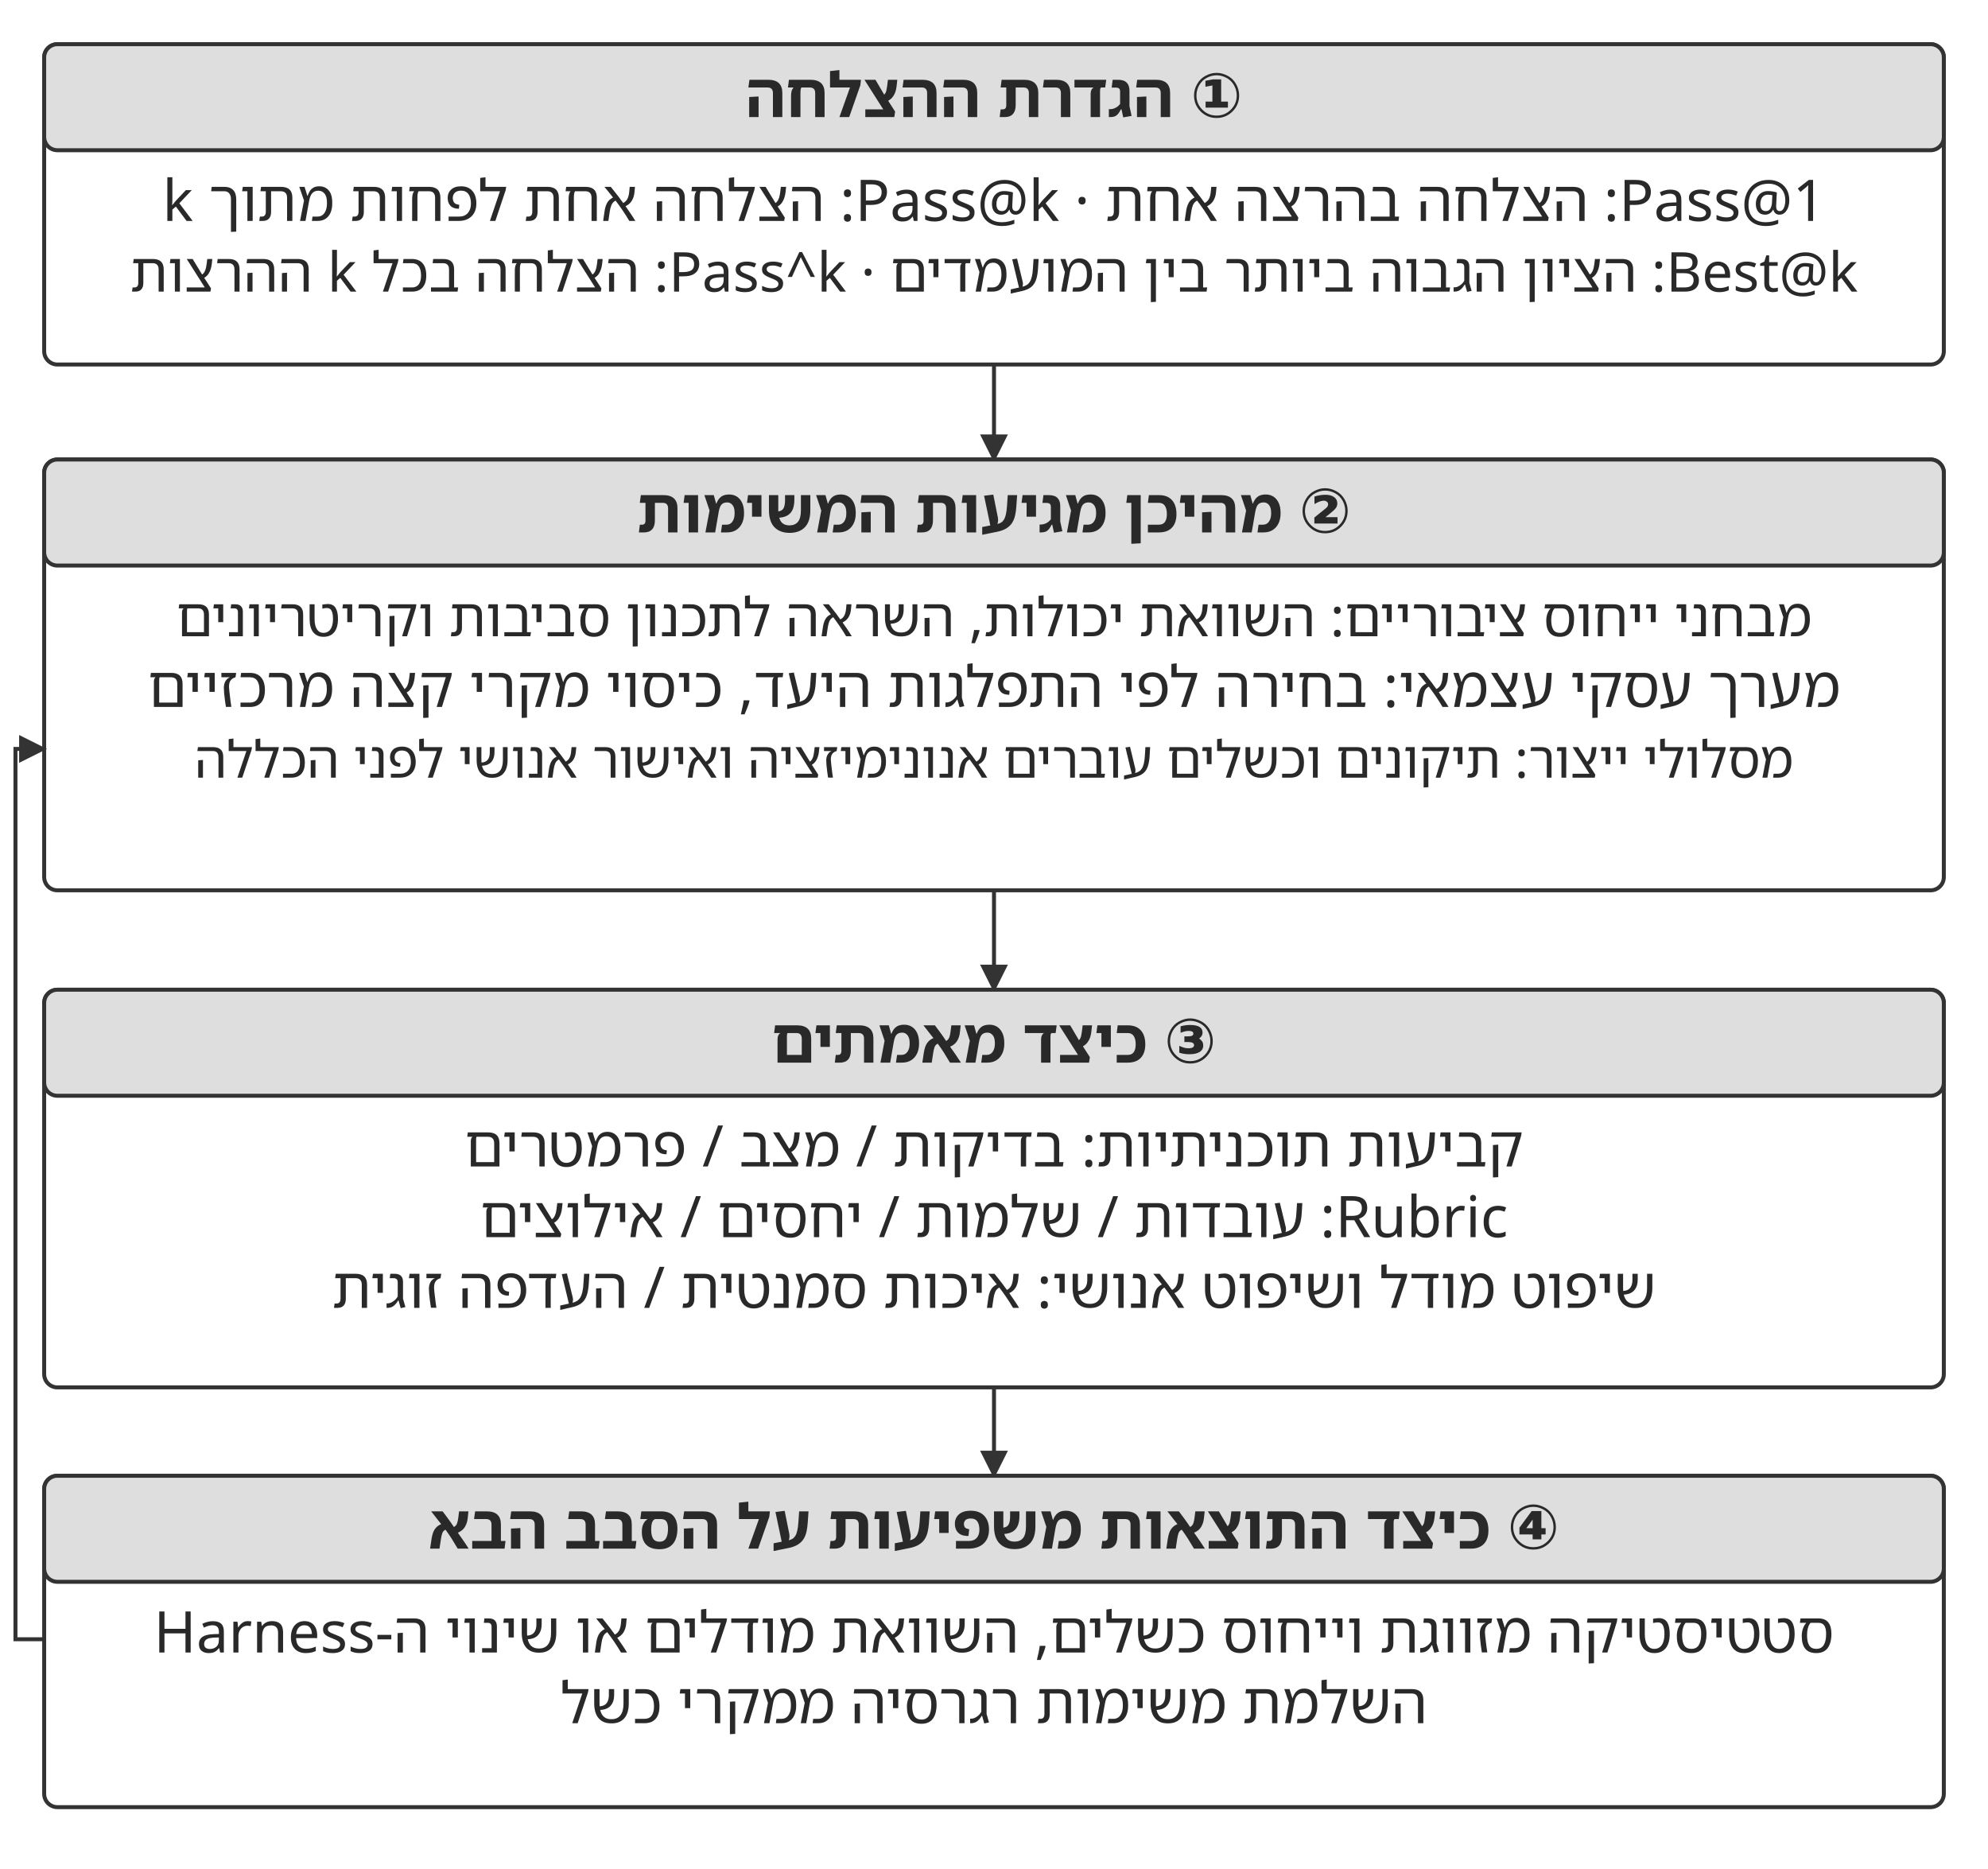
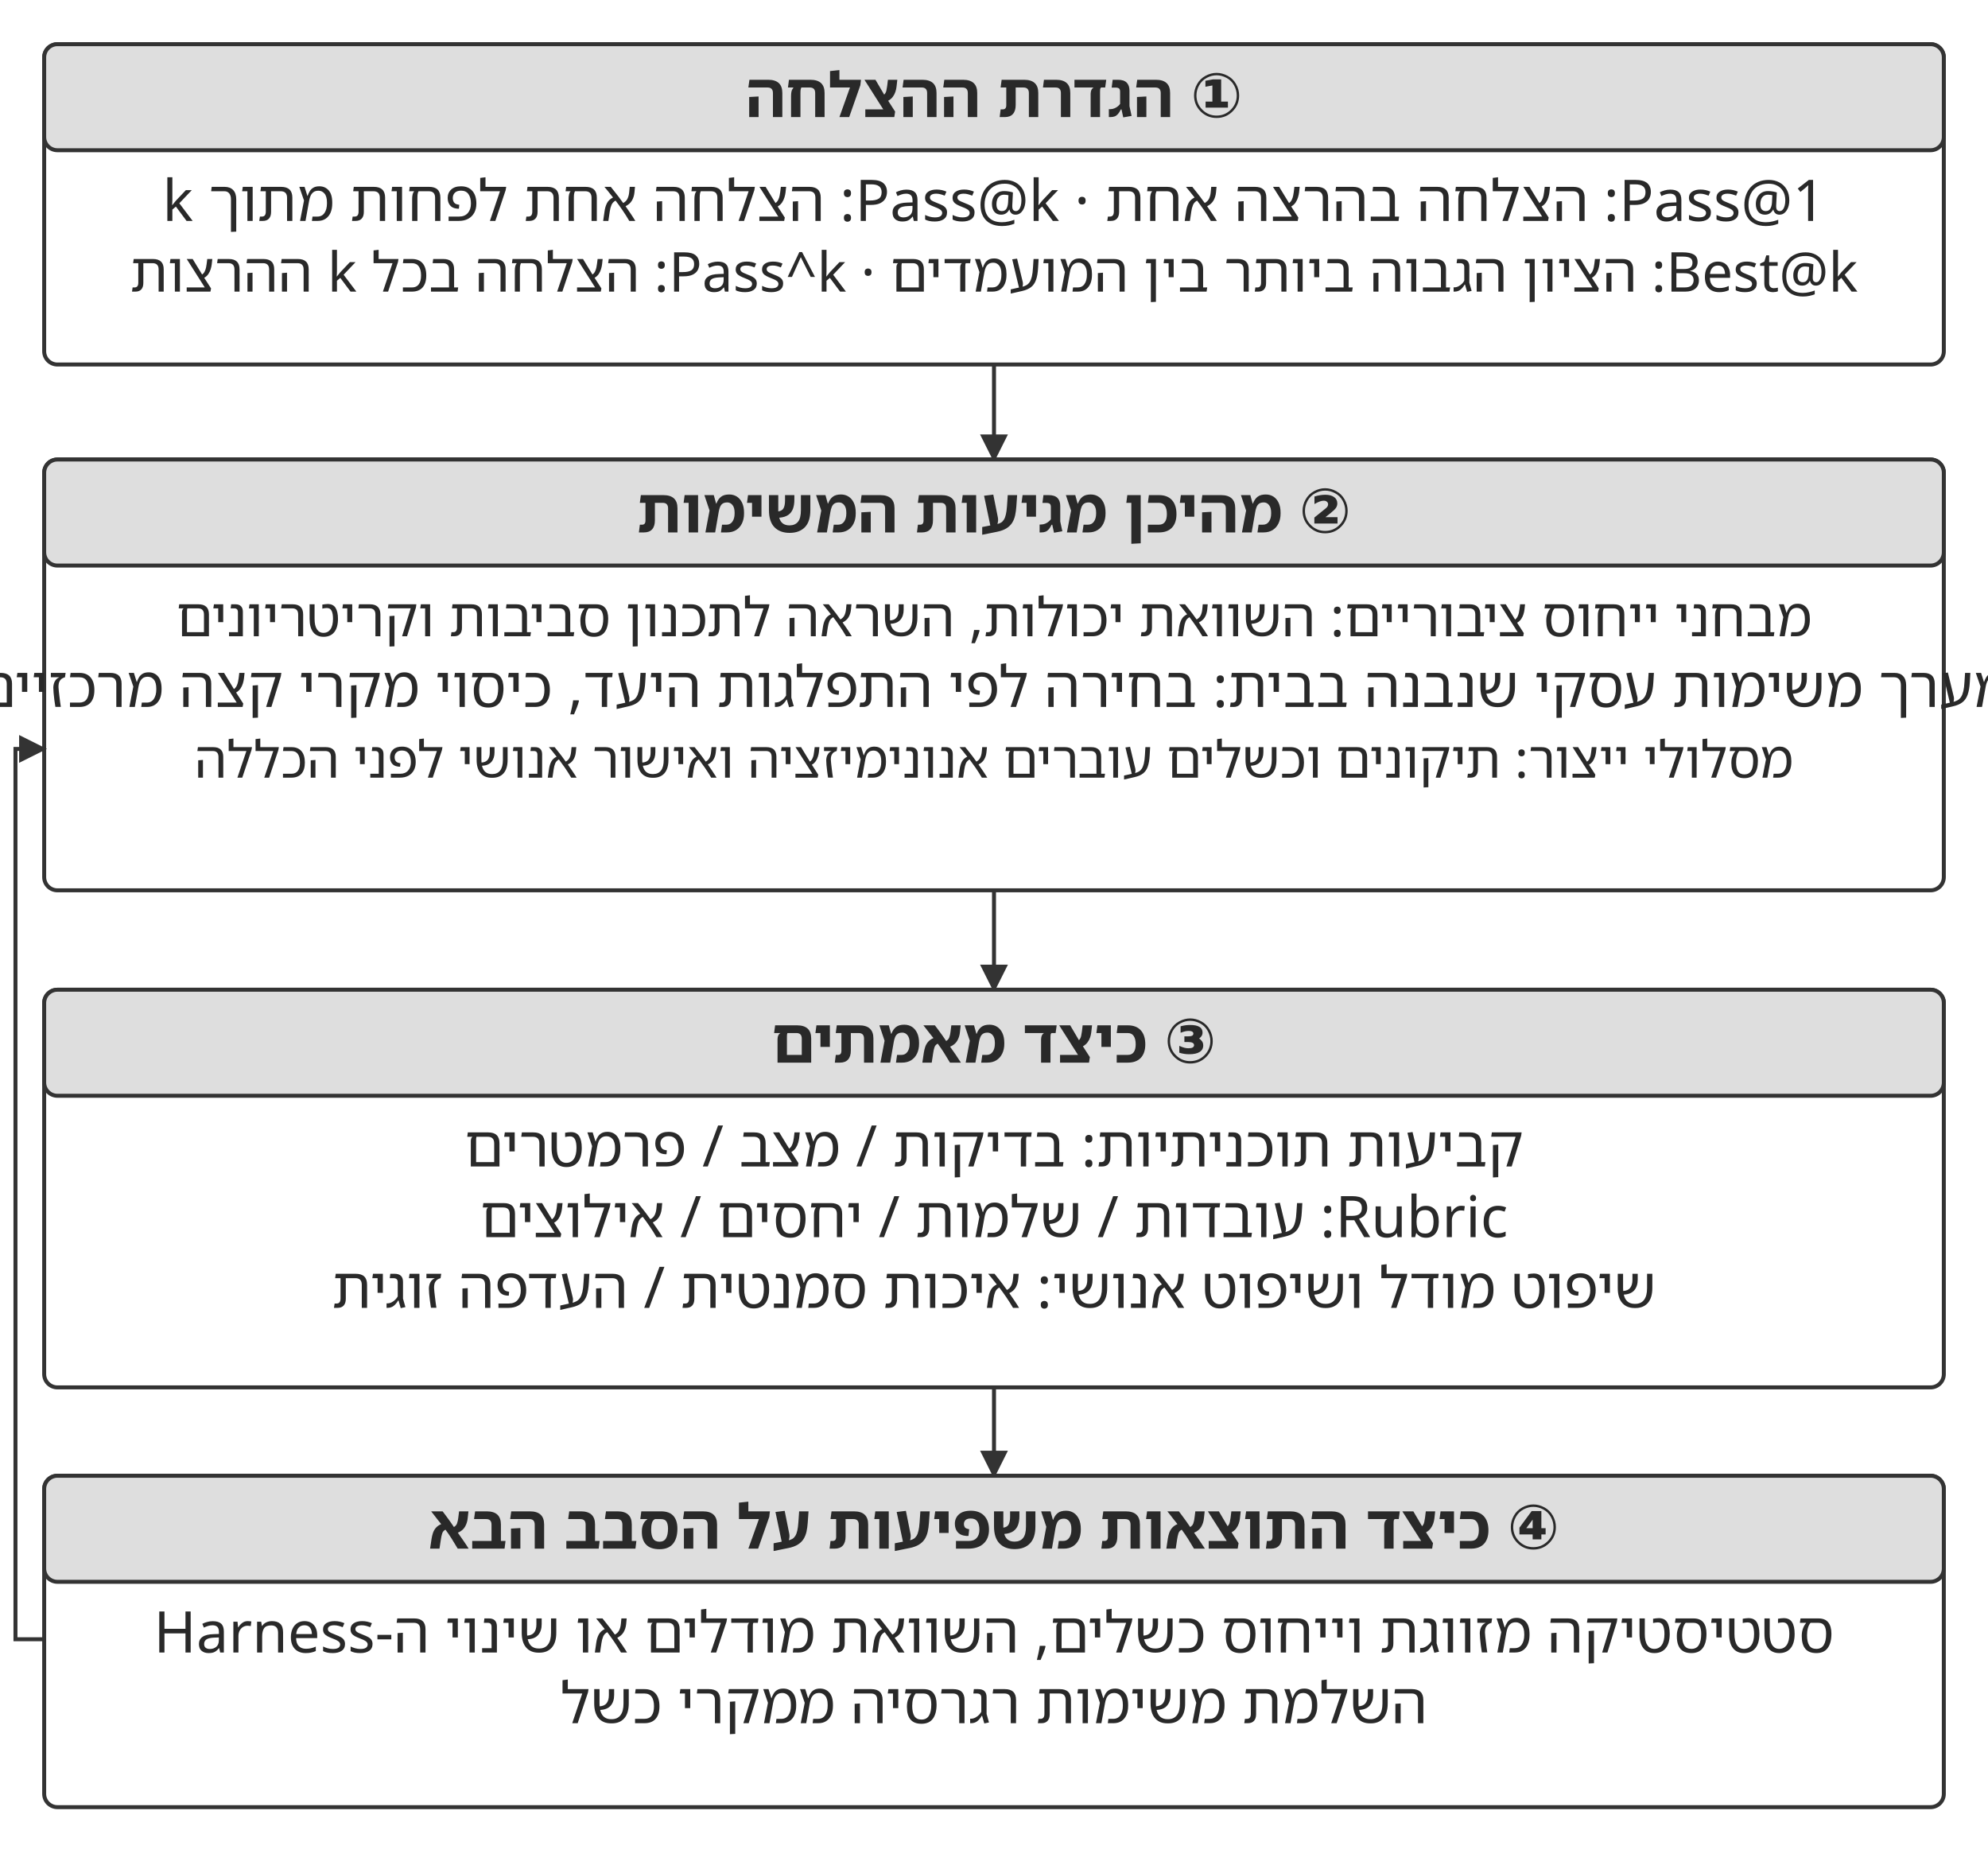
<svg xmlns="http://www.w3.org/2000/svg" width="106.000mm" height="99.640mm" viewBox="0 0 900 846" role="img" aria-labelledby="title desc">
  <defs>
    <marker id="arrow" viewBox="0 0 10 10" refX="9" refY="5" markerWidth="7" markerHeight="7" orient="auto-start-reverse">
      <path d="M0 0 L10 5 L0 10 Z" fill="#333333" />
    </marker>
  </defs>
  <rect width="900" height="846" fill="#ffffff" y="0" />
  <rect x="20" y="20" width="860" height="145" rx="6" fill="#ffffff" stroke="#333333" stroke-width="1.8" />
  <rect x="20" y="20" width="860" height="48" rx="6" fill="#dedede" stroke="#333333" stroke-width="1.8" />
  <text x="450" y="53" text-anchor="middle" font-family="&quot;Noto Sans Hebrew&quot;, &quot;Noto Serif Hebrew&quot;, &quot;Arial Hebrew&quot;, sans-serif" font-size="28.0" font-weight="700" fill="#292929" direction="rtl">‏① הגדרת ההצלחה</text>
  <text x="450" y="100" text-anchor="middle" font-family="&quot;Noto Sans Hebrew&quot;, &quot;Noto Serif Hebrew&quot;, &quot;Arial Hebrew&quot;, sans-serif" font-size="26.0" font-weight="400" fill="#292929" direction="rtl">Pass@1: הצלחה בהרצה אחת · Pass@k: הצלחה אחת לפחות מתוך k</text>
  <text x="450" y="132" text-anchor="middle" font-family="&quot;Noto Sans Hebrew&quot;, &quot;Noto Serif Hebrew&quot;, &quot;Arial Hebrew&quot;, sans-serif" font-size="24.9" font-weight="400" fill="#292929" direction="rtl">Best@k: הציון הגבוה ביותר בין המועמדים · Pass^k: הצלחה בכל k ההרצות</text>
  <path d="M450 165 L450 208" fill="none" stroke="#333333" stroke-width="1.8" marker-end="url(#arrow)" />
  <rect x="20" y="208" width="860" height="195" rx="6" fill="#ffffff" stroke="#333333" stroke-width="1.8" />
  <rect x="20" y="208" width="860" height="48" rx="6" fill="#dedede" stroke="#333333" stroke-width="1.8" />
  <text x="450" y="241" text-anchor="middle" font-family="&quot;Noto Sans Hebrew&quot;, &quot;Noto Serif Hebrew&quot;, &quot;Arial Hebrew&quot;, sans-serif" font-size="28.0" font-weight="700" fill="#292929" direction="rtl">‏② מהיכן מגיעות המשימות</text>
  <text x="450" y="288" text-anchor="middle" font-family="&quot;Noto Sans Hebrew&quot;, &quot;Noto Serif Hebrew&quot;, &quot;Arial Hebrew&quot;, sans-serif" font-size="24.4" font-weight="400" fill="#292929" direction="rtl">מבחני ייחוס ציבוריים: השוואת יכולות, השראה לתכנון סביבות וקריטריונים</text>
-   <text x="450" y="320" text-anchor="middle" font-family="&quot;Noto Sans Hebrew&quot;, &quot;Noto Serif Hebrew&quot;, &quot;Arial Hebrew&quot;, sans-serif" font-size="26.0" font-weight="400" fill="#292929" direction="rtl">מערך עסקי עצמאי: בחירה לפי התפלגות היעד, כיסוי מקרי קצה מרכזיים</text>
+   <text x="450" y="320" text-anchor="middle" font-family="&quot;Noto Sans Hebrew&quot;, &quot;Noto Serif Hebrew&quot;, &quot;Arial Hebrew&quot;, sans-serif" font-size="26.0" font-weight="400" fill="#292929" direction="rtl">מערך משימות עסקי שנבנה בבית: בחירה לפי התפלגות היעד, כיסוי מקרי קצה מרכזיים</text>
  <text x="450" y="352" text-anchor="middle" font-family="&quot;Noto Sans Hebrew&quot;, &quot;Noto Serif Hebrew&quot;, &quot;Arial Hebrew&quot;, sans-serif" font-size="23.3" font-weight="400" fill="#292929" direction="rtl">מסלולי ייצור: תיקונים וכשלים עוברים אנונימיזציה ואישור אנושי לפני הכללה</text>
  <path d="M450 403 L450 448" fill="none" stroke="#333333" stroke-width="1.8" marker-end="url(#arrow)" />
  <rect x="20" y="448" width="860" height="180" rx="6" fill="#ffffff" stroke="#333333" stroke-width="1.8" />
  <rect x="20" y="448" width="860" height="48" rx="6" fill="#dedede" stroke="#333333" stroke-width="1.8" />
  <text x="450" y="481" text-anchor="middle" font-family="&quot;Noto Sans Hebrew&quot;, &quot;Noto Serif Hebrew&quot;, &quot;Arial Hebrew&quot;, sans-serif" font-size="28.0" font-weight="700" fill="#292929" direction="rtl">‏③ כיצד מאמתים</text>
  <text x="450" y="528" text-anchor="middle" font-family="&quot;Noto Sans Hebrew&quot;, &quot;Noto Serif Hebrew&quot;, &quot;Arial Hebrew&quot;, sans-serif" font-size="26.0" font-weight="400" fill="#292929" direction="rtl">קביעות תוכניתיות: בדיקות / מצב / פרמטרים</text>
  <text x="450" y="560" text-anchor="middle" font-family="&quot;Noto Sans Hebrew&quot;, &quot;Noto Serif Hebrew&quot;, &quot;Arial Hebrew&quot;, sans-serif" font-size="26.0" font-weight="400" fill="#292929" direction="rtl">Rubric: עובדות / שלמות / יחסים / אילוצים</text>
  <text x="450" y="592" text-anchor="middle" font-family="&quot;Noto Sans Hebrew&quot;, &quot;Noto Serif Hebrew&quot;, &quot;Arial Hebrew&quot;, sans-serif" font-size="26.0" font-weight="400" fill="#292929" direction="rtl">שיפוט מודל ושיפוט אנושי: איכות סמנטית / העדפה זוגית</text>
  <path d="M450 628 L450 668" fill="none" stroke="#333333" stroke-width="1.8" marker-end="url(#arrow)" />
  <rect x="20" y="668" width="860" height="150" rx="6" fill="#ffffff" stroke="#333333" stroke-width="1.8" />
  <rect x="20" y="668" width="860" height="48" rx="6" fill="#dedede" stroke="#333333" stroke-width="1.8" />
  <text x="450" y="701" text-anchor="middle" font-family="&quot;Noto Sans Hebrew&quot;, &quot;Noto Serif Hebrew&quot;, &quot;Arial Hebrew&quot;, sans-serif" font-size="28.0" font-weight="700" fill="#292929" direction="rtl">‏④ כיצד התוצאות משפיעות על הסבב הבא</text>
  <text x="450" y="748" text-anchor="middle" font-family="&quot;Noto Sans Hebrew&quot;, &quot;Noto Serif Hebrew&quot;, &quot;Arial Hebrew&quot;, sans-serif" font-size="26.0" font-weight="400" fill="#292929" direction="rtl">סטטיסטיקה מזווגת וייחוס כשלים, השוואת מודלים או שינוי ה‑Harness</text>
  <text x="450" y="780" text-anchor="middle" font-family="&quot;Noto Sans Hebrew&quot;, &quot;Noto Serif Hebrew&quot;, &quot;Arial Hebrew&quot;, sans-serif" font-size="26.0" font-weight="400" fill="#292929" direction="rtl">השלמת משימות רגרסיה ממקרי כשל</text>
  <path d="M20 742 L7 742 L7 339 L20 339" fill="none" stroke="#333333" stroke-width="1.8" marker-end="url(#arrow)" />
  <defs />
</svg>
